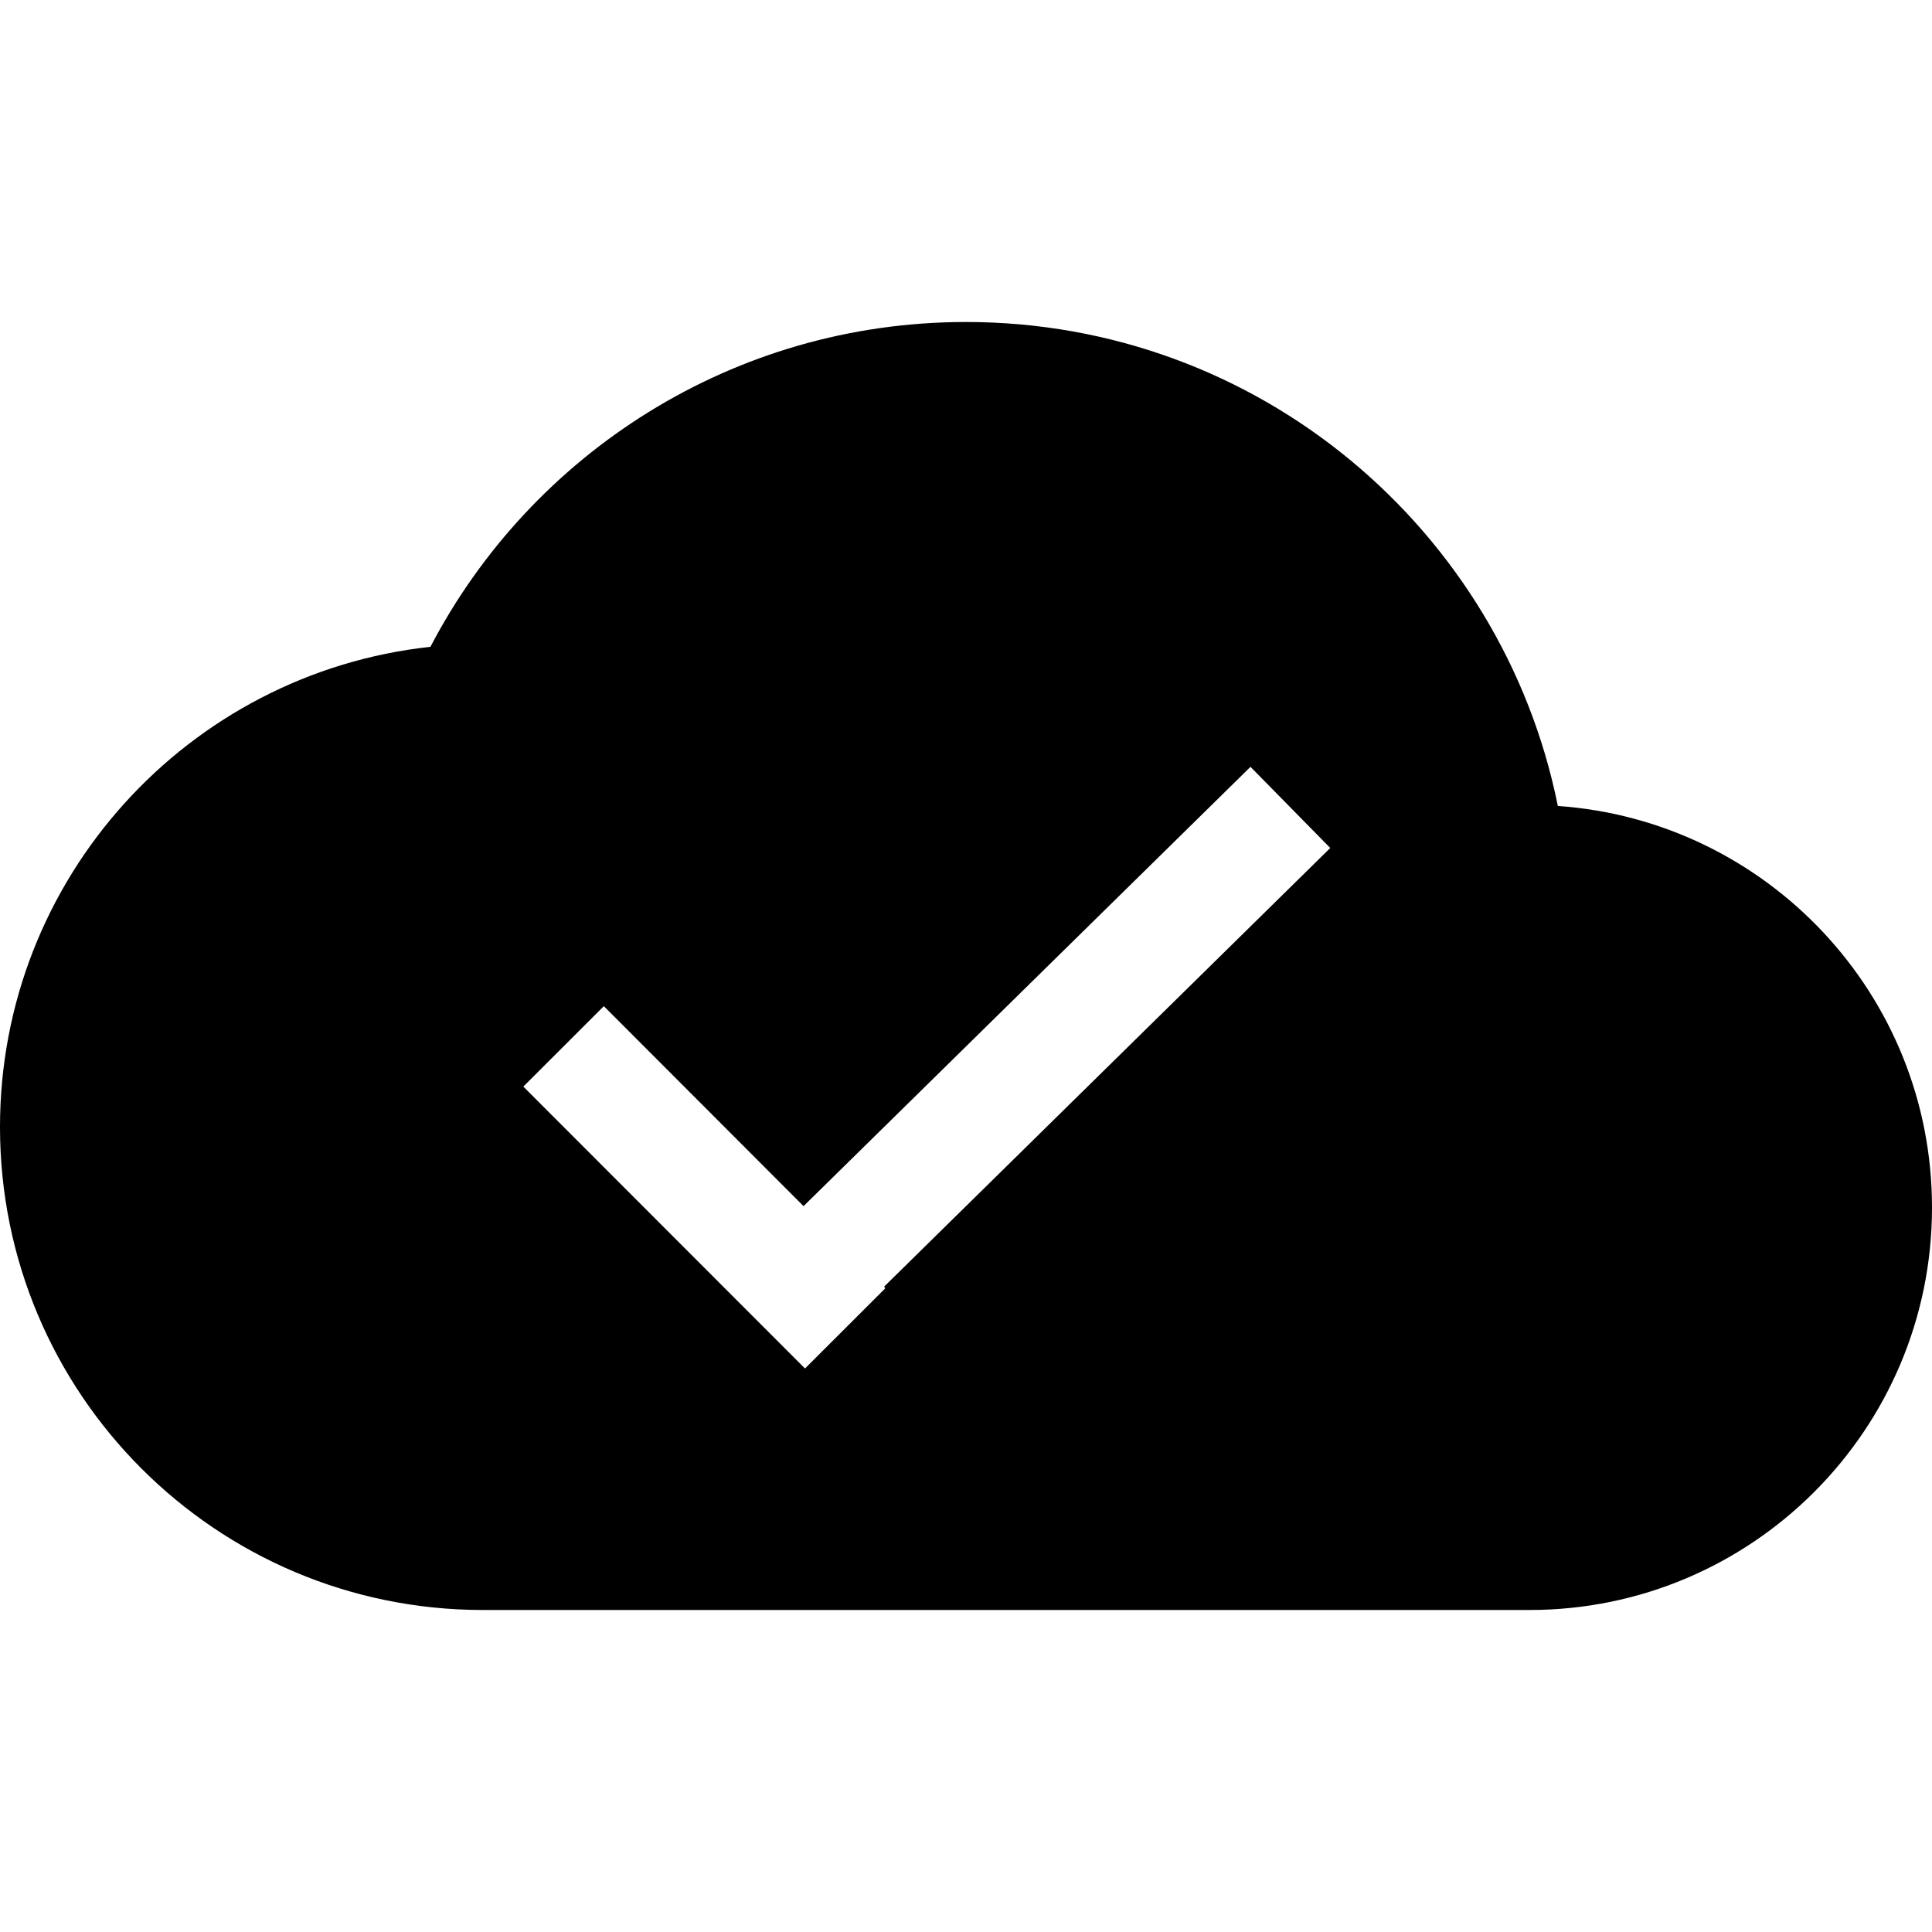
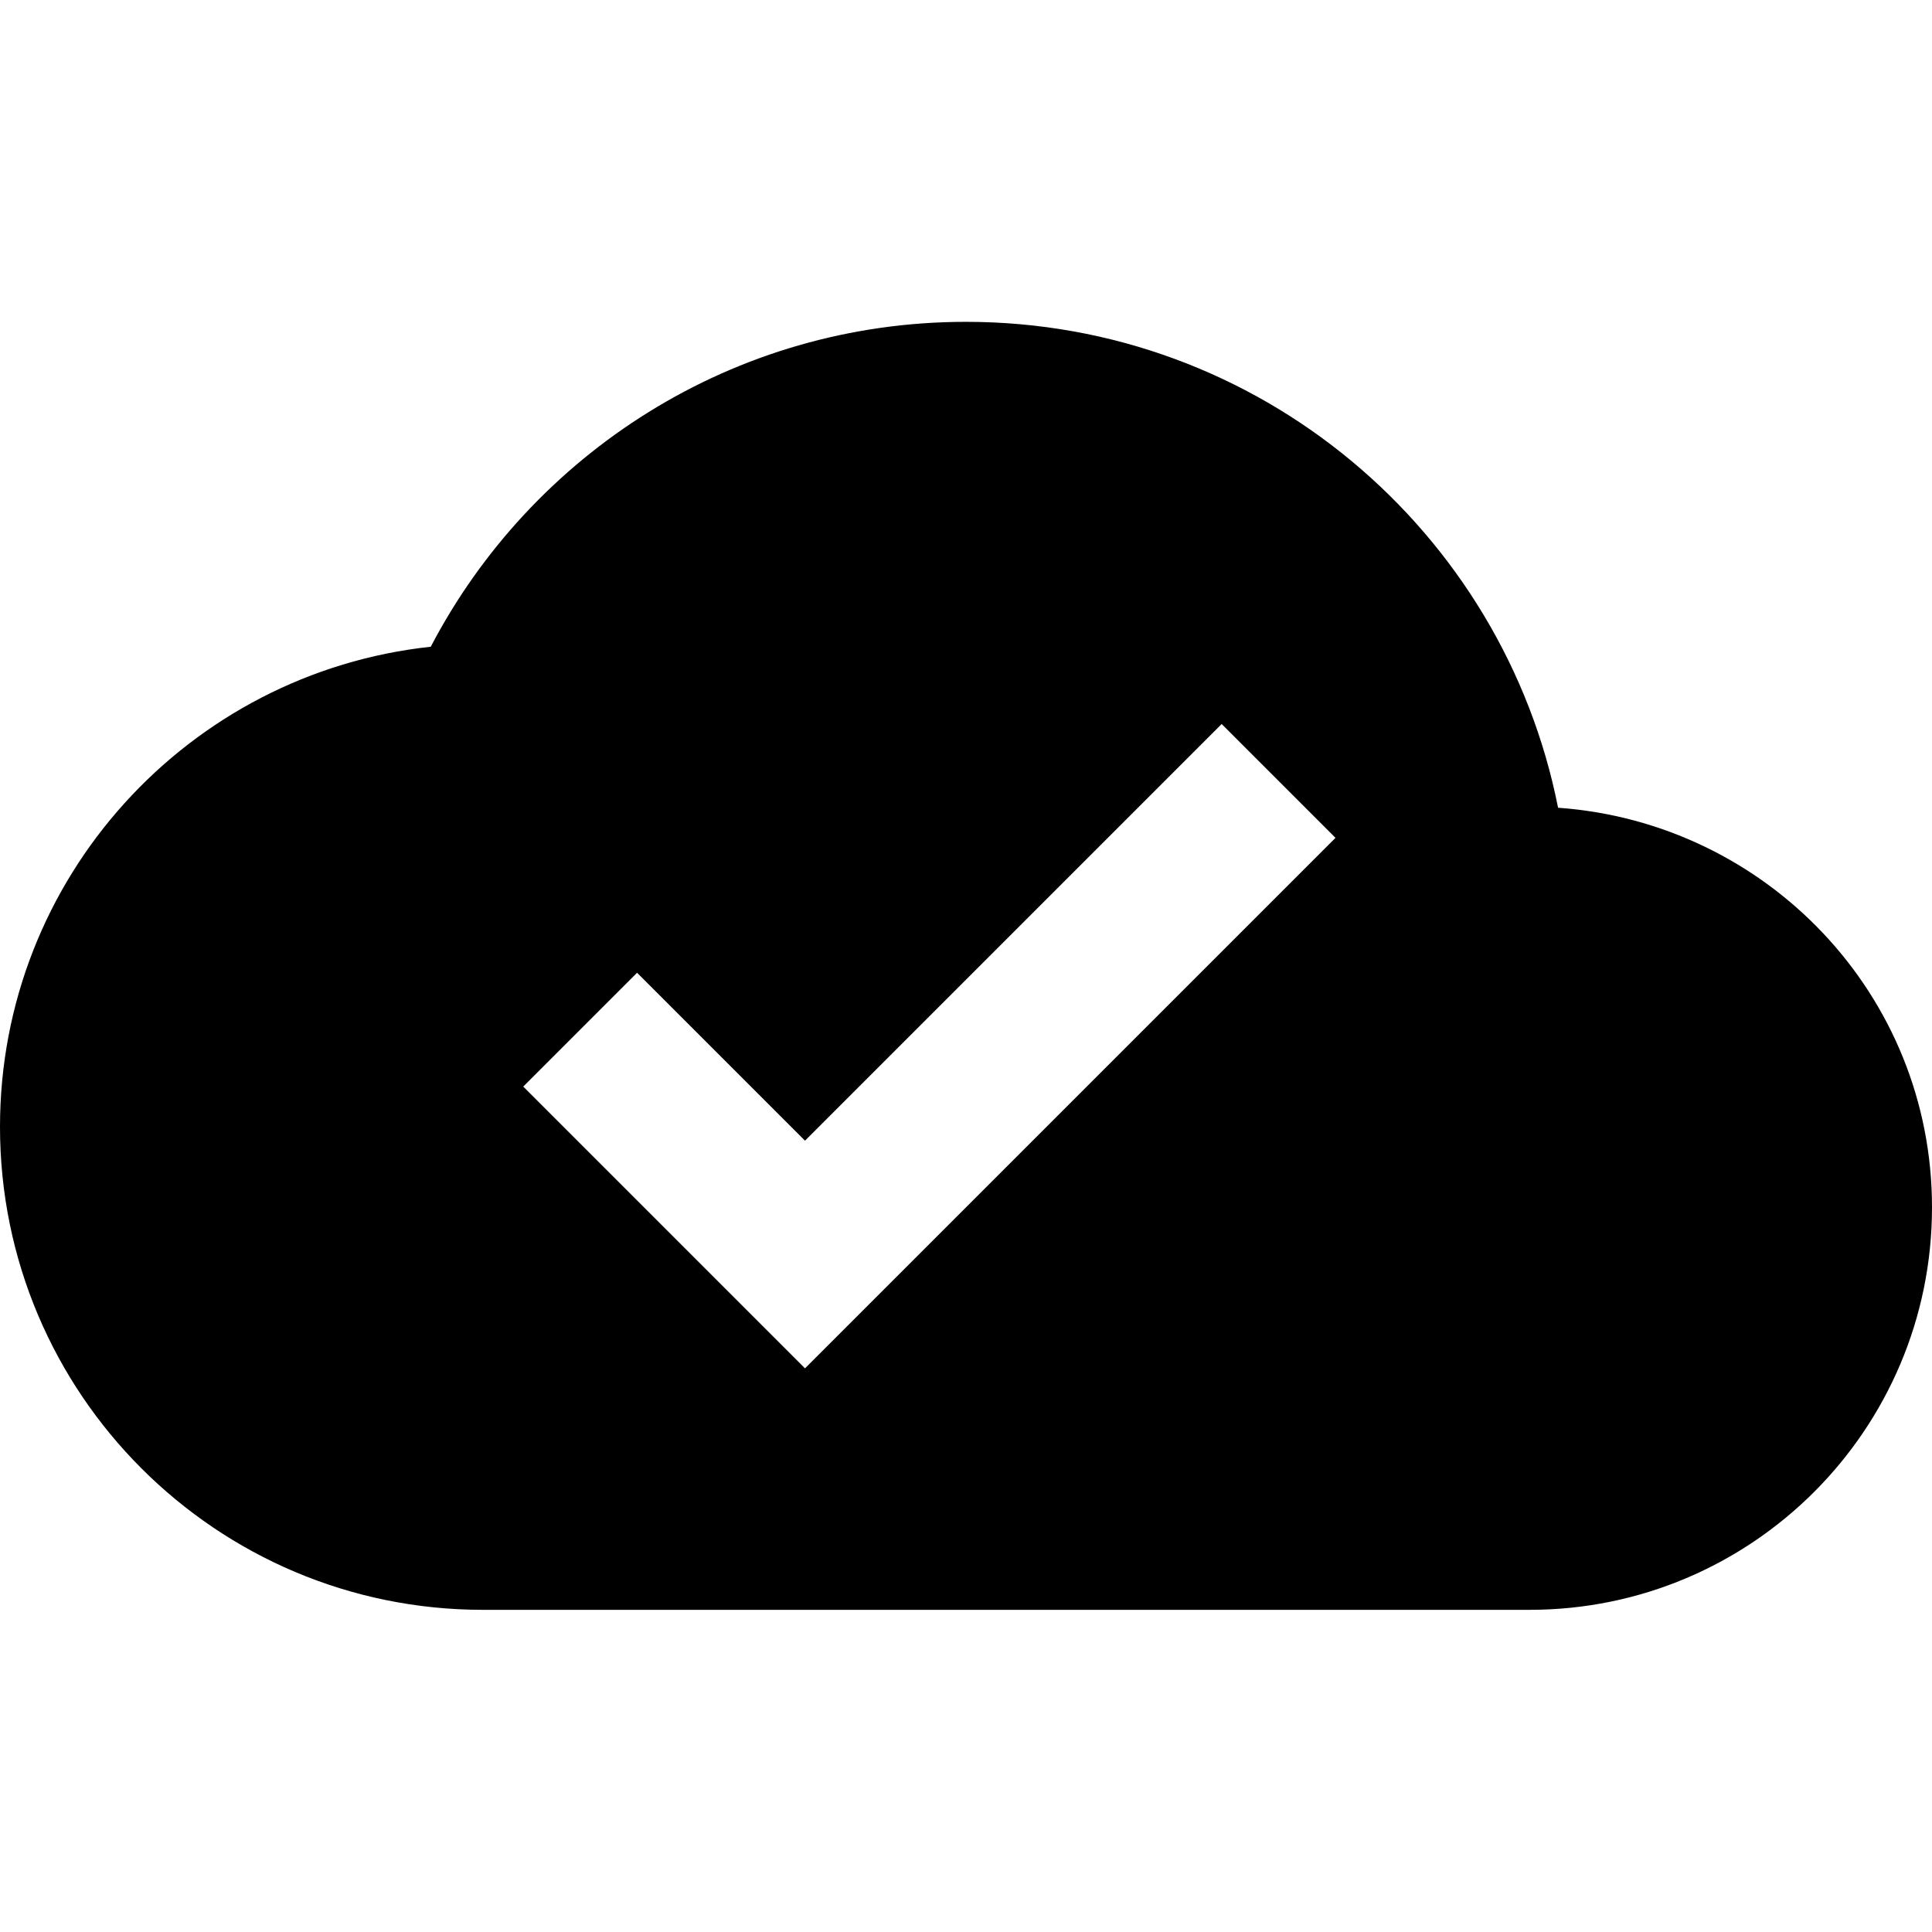
<svg xmlns="http://www.w3.org/2000/svg" version="1.1" baseProfile="full" width="24" height="24" viewBox="0 0 24.00 24.00" enable-background="new 0 0 24.00 24.00" xml:space="preserve">
-   <path fill="#000000" fill-opacity="1" stroke-width="0.2" stroke-linejoin="round" d="M 6,20C 2.686,20 -6.35783e-007,17.314 -6.35783e-007,14C -6.35783e-007,10.907 2.34,8.361 5.347,8.035C 6.598,5.637 9.108,4 12,4C 15.633,4 18.662,6.583 19.352,10.012C 21.949,10.193 24,12.357 24,15C 24,17.761 21.761,20 19,20L 6,20 Z M 16.525,10.534L 15.534,9.526L 9.982,14.983L 7.501,12.499L 6.501,13.498L 10,17L 10.999,16.002L 10.982,15.984L 16.525,10.534 Z " />
+   <path fill="#000000" fill-opacity="1" stroke-width="0.2" stroke-linejoin="round" d="M 10,16.998L 6.5,13.498L 7.914,12.084L 10,14.17L 15.176,8.994L 16.59,10.408M 19.355,10.034C 18.674,6.593 15.641,3.998 12,3.998C 9.108,3.998 6.603,5.637 5.351,8.034C 2.343,8.358 -0,10.903 -0,13.998C -0,17.312 2.686,19.998 6,19.998L 19,19.998C 21.761,19.998 24,17.76 24,14.998C 24,12.358 21.947,10.219 19.355,10.034 Z " />
</svg>
